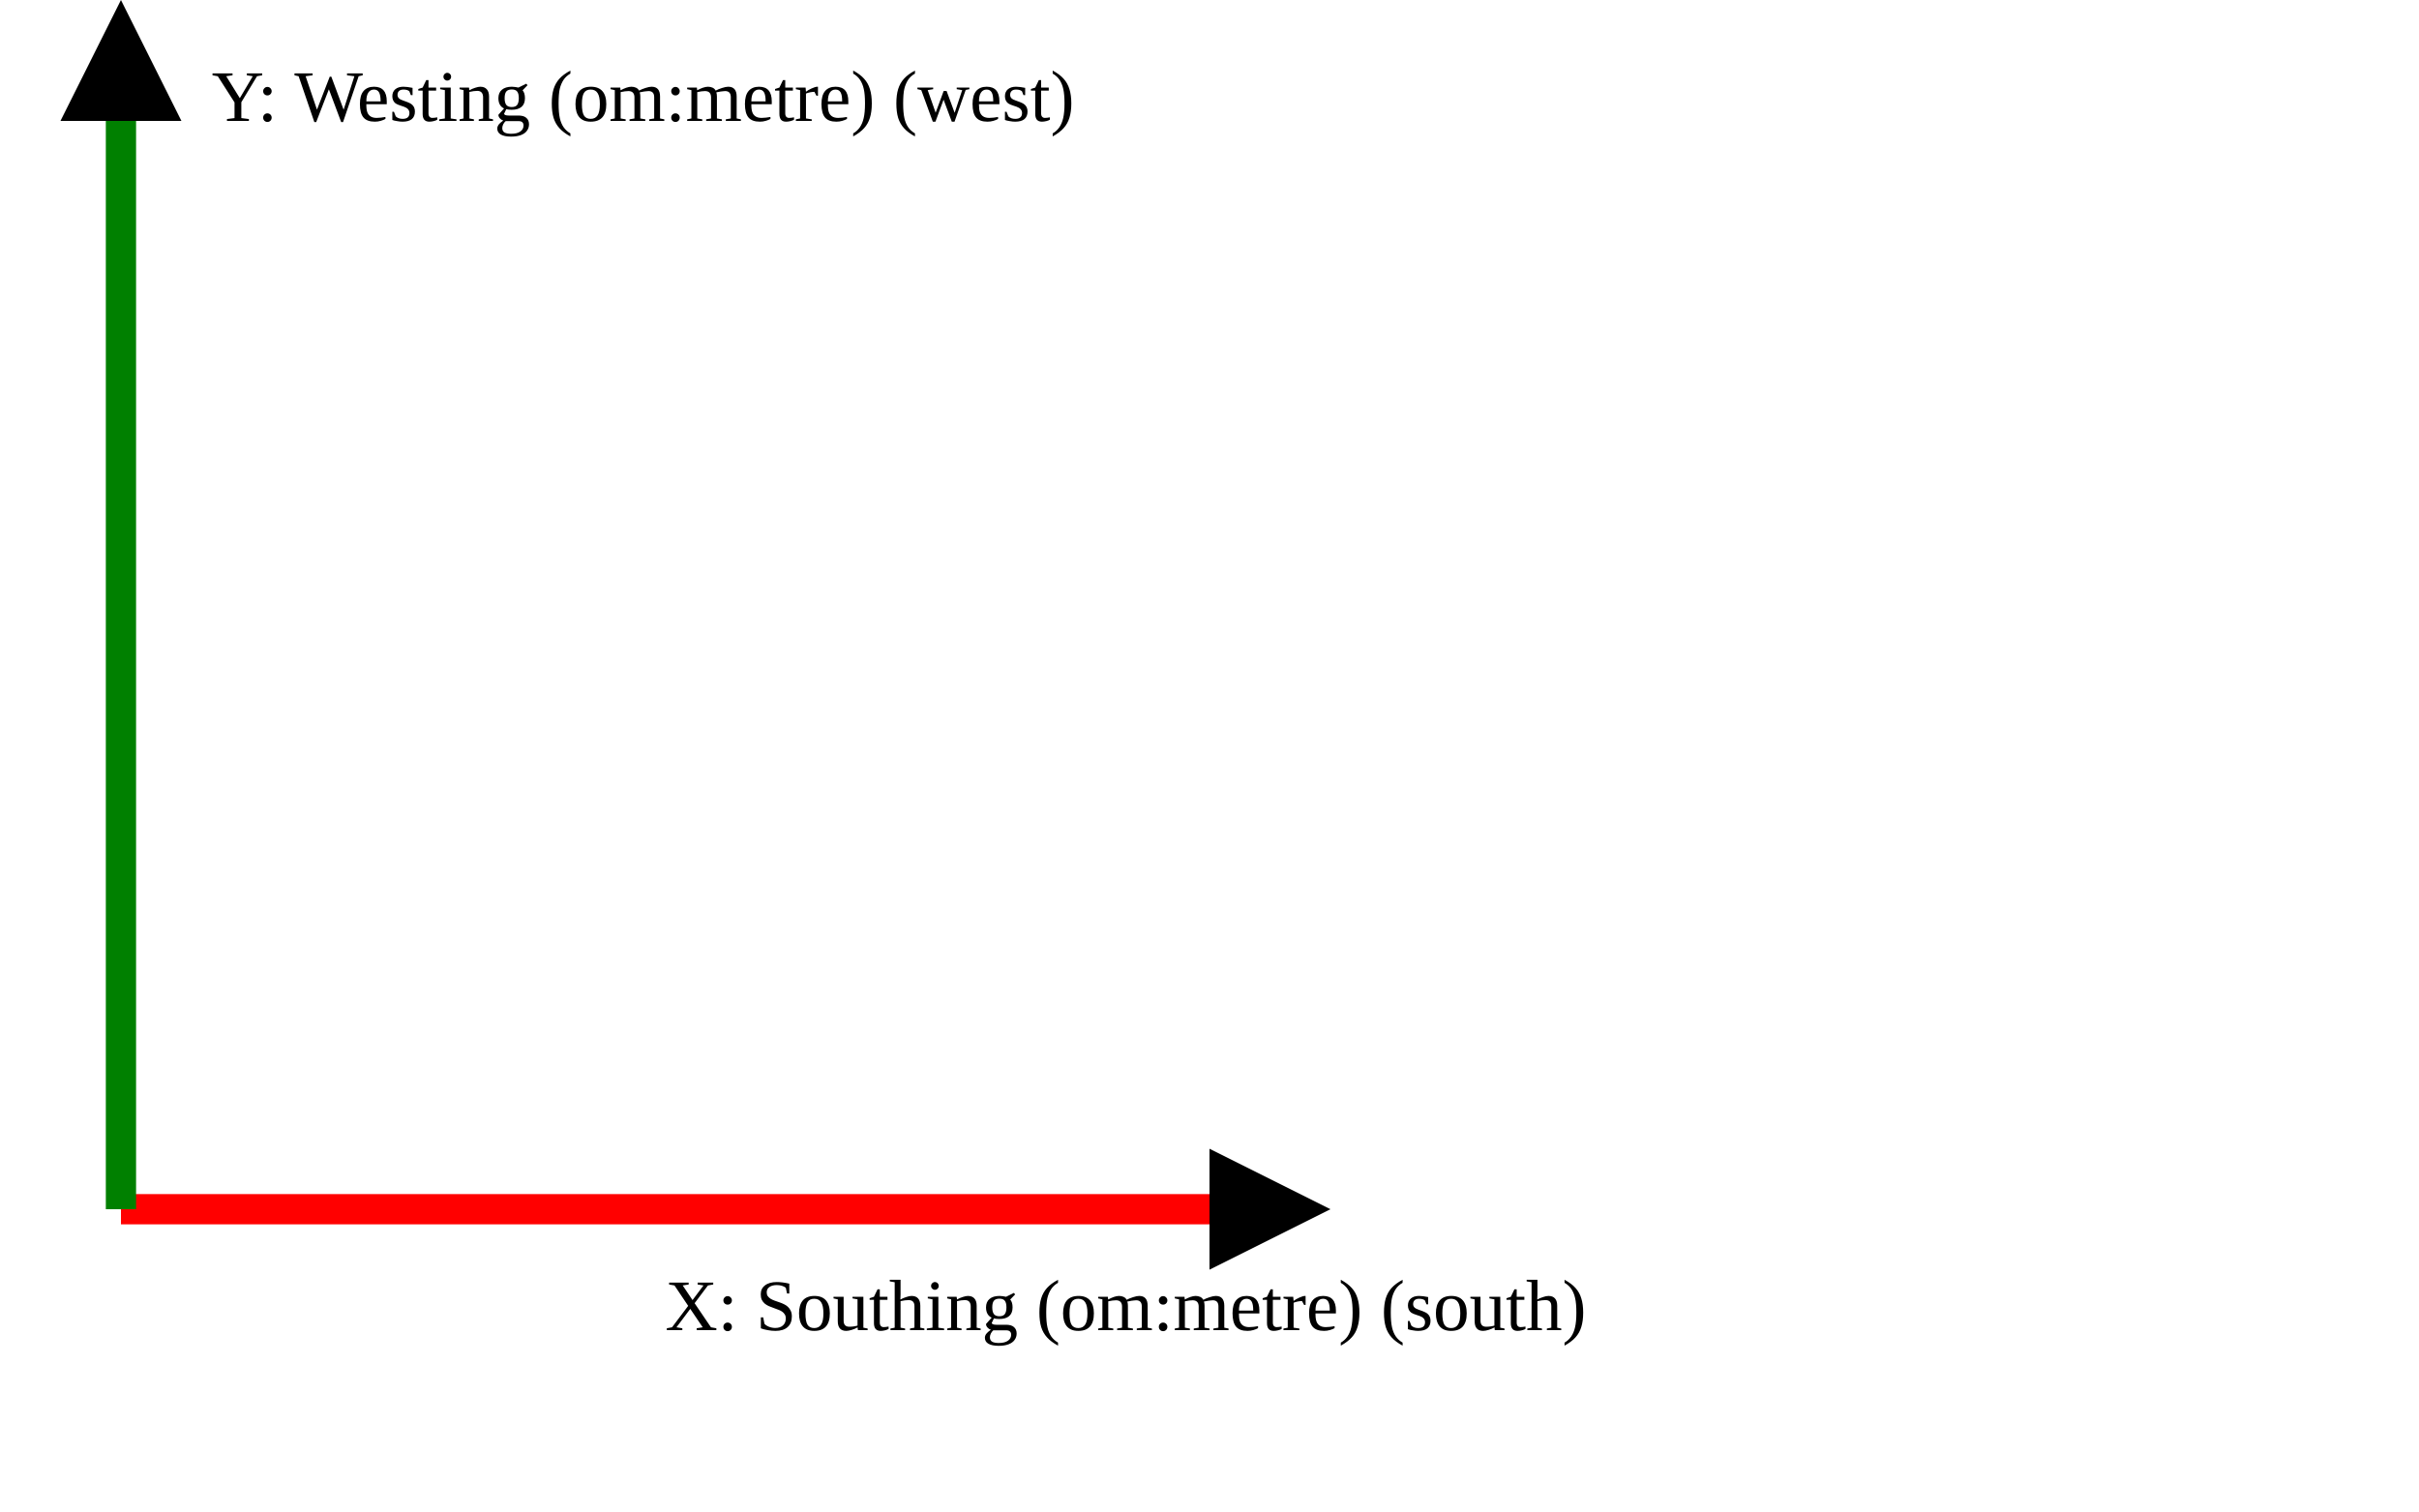
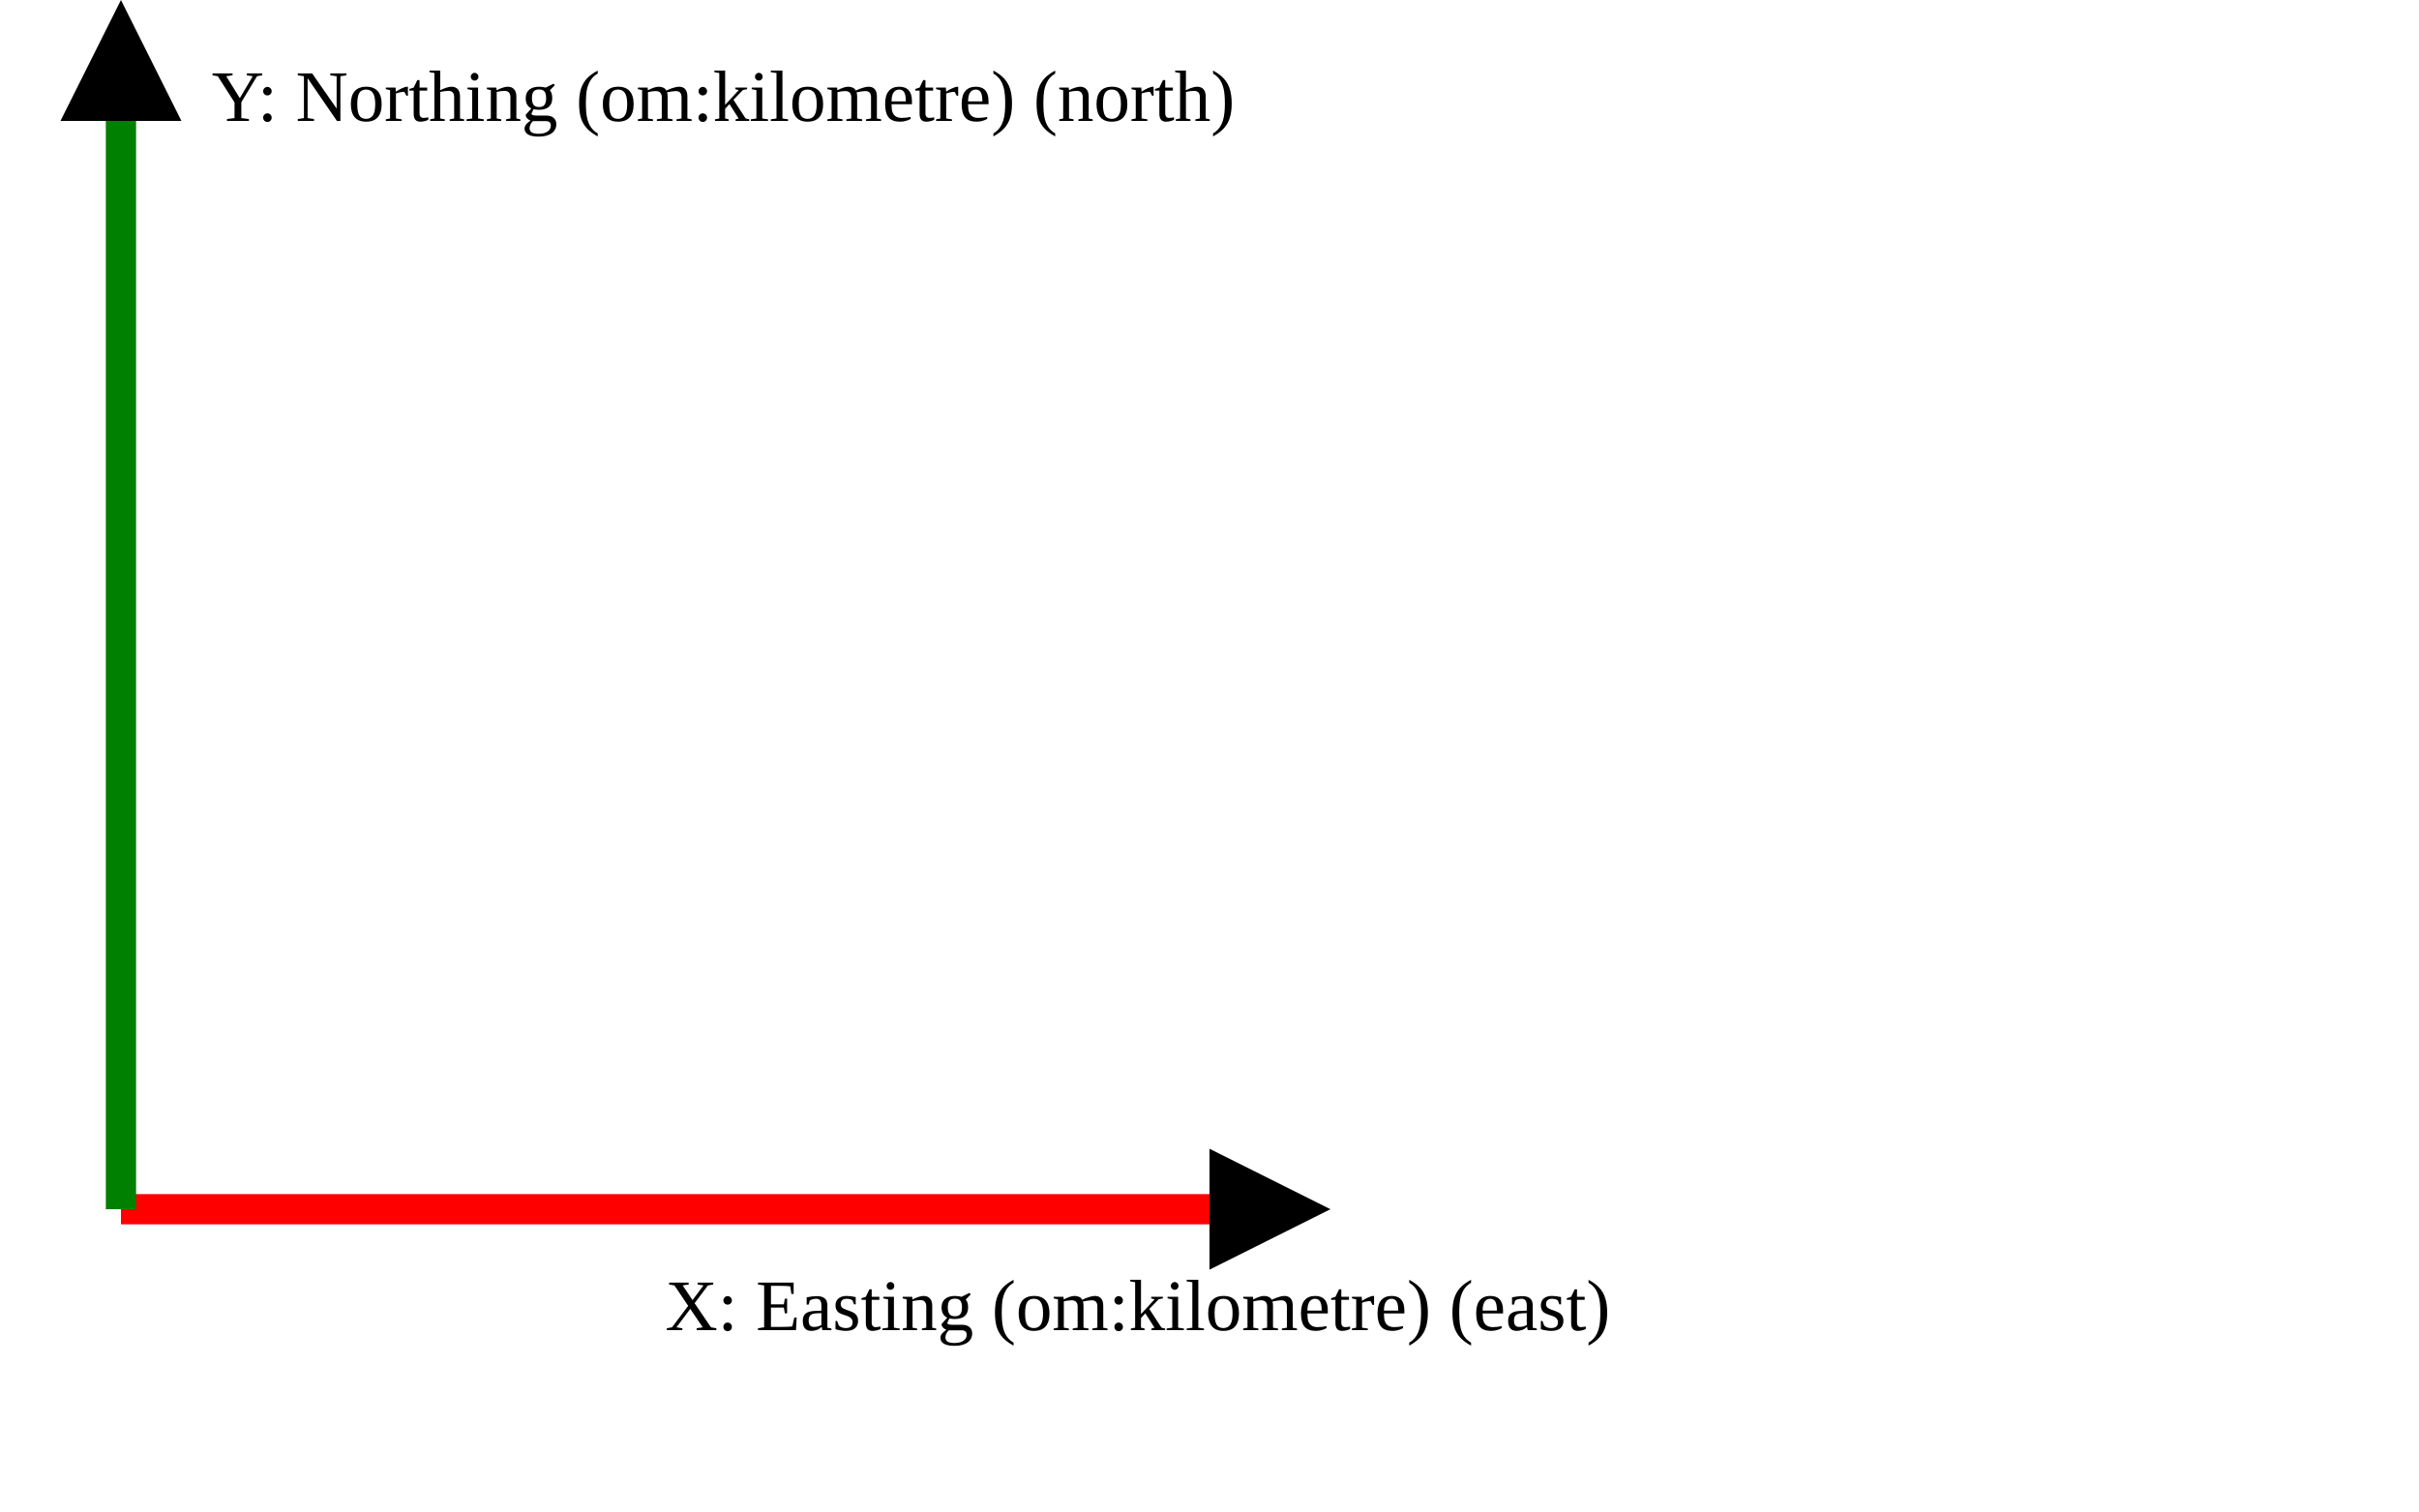
<svg xmlns="http://www.w3.org/2000/svg" version="1.1" width="400" height="250" viewbox="0 0 375 220">
  <defs>
    <marker id="arrowhead" markerWidth="10" markerHeight="7" refX="0" refY="2" orient="auto">
      <polygon points="0 0, 4 2, 0 4" />
    </marker>
  </defs>
  <line x1="20" y1="200" x2="200" y2="200" stroke="red" stroke-width="5" marker-end="url(#arrowhead)" />
-   <text x="110" y="220" class="small">X: Southing (om:metre) (south)</text>
+   <text x="110" y="220" class="small">X: Easting (om:kilometre) (east)</text>
  <line x1="20" y1="200" x2="20" y2="20" stroke="green" stroke-width="5" marker-end="url(#arrowhead)" />
-   <text x="35" y="20" class="small">Y: Westing (om:metre) (west)</text>
+   <text x="35" y="20" class="small">Y: Northing (om:kilometre) (north)</text>
</svg>
